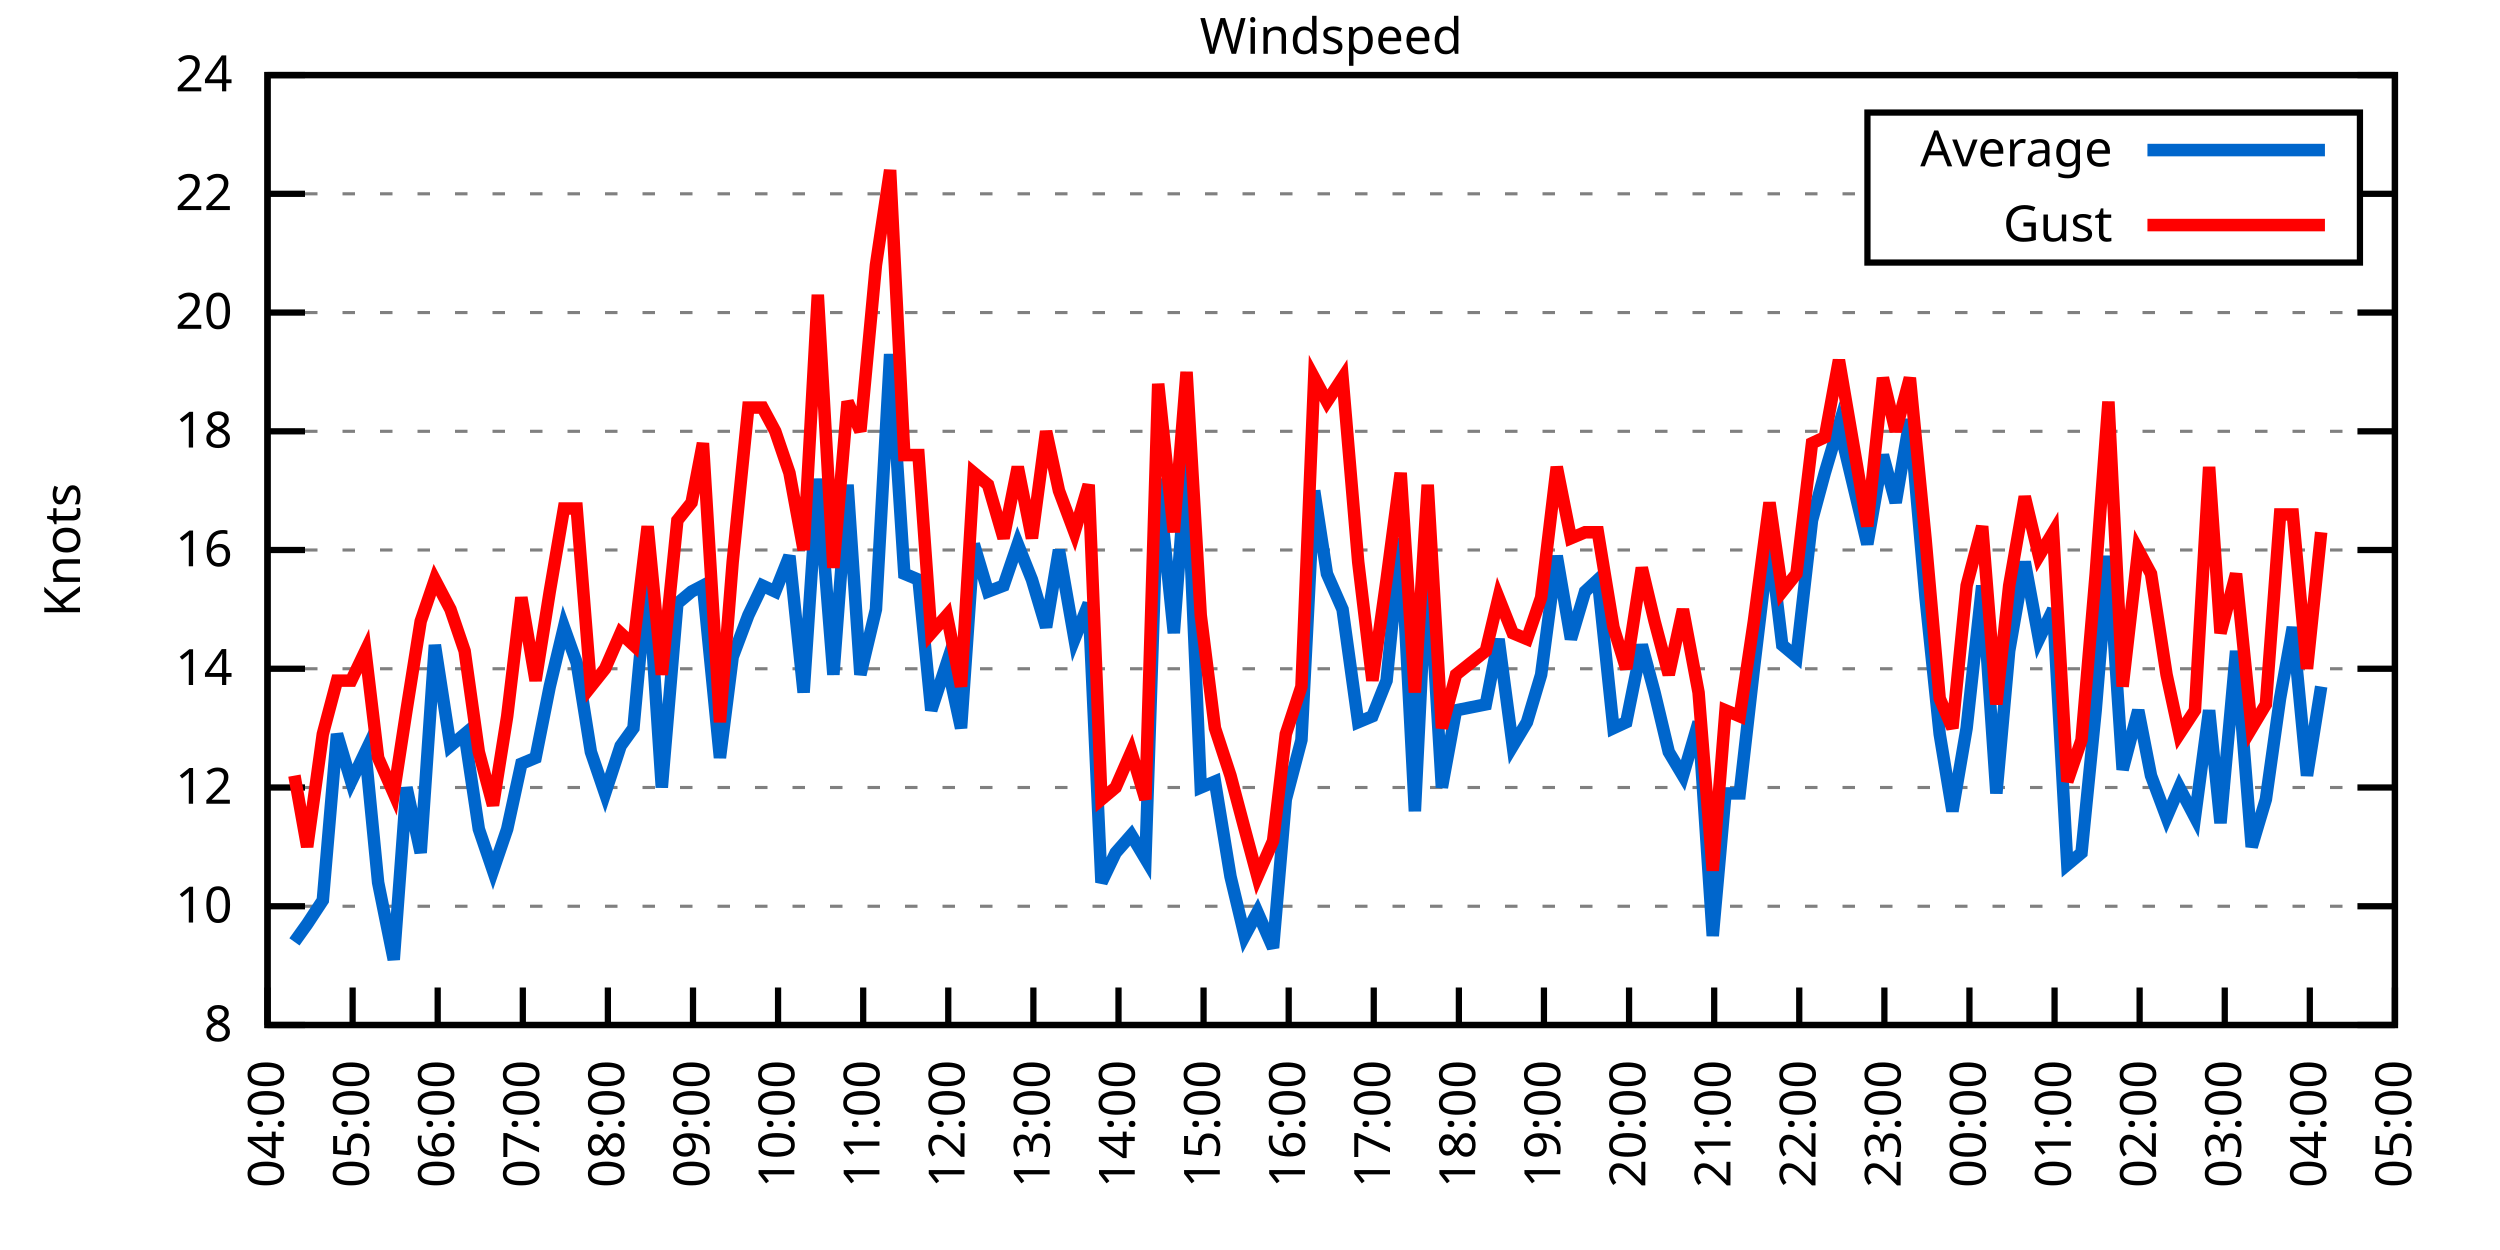
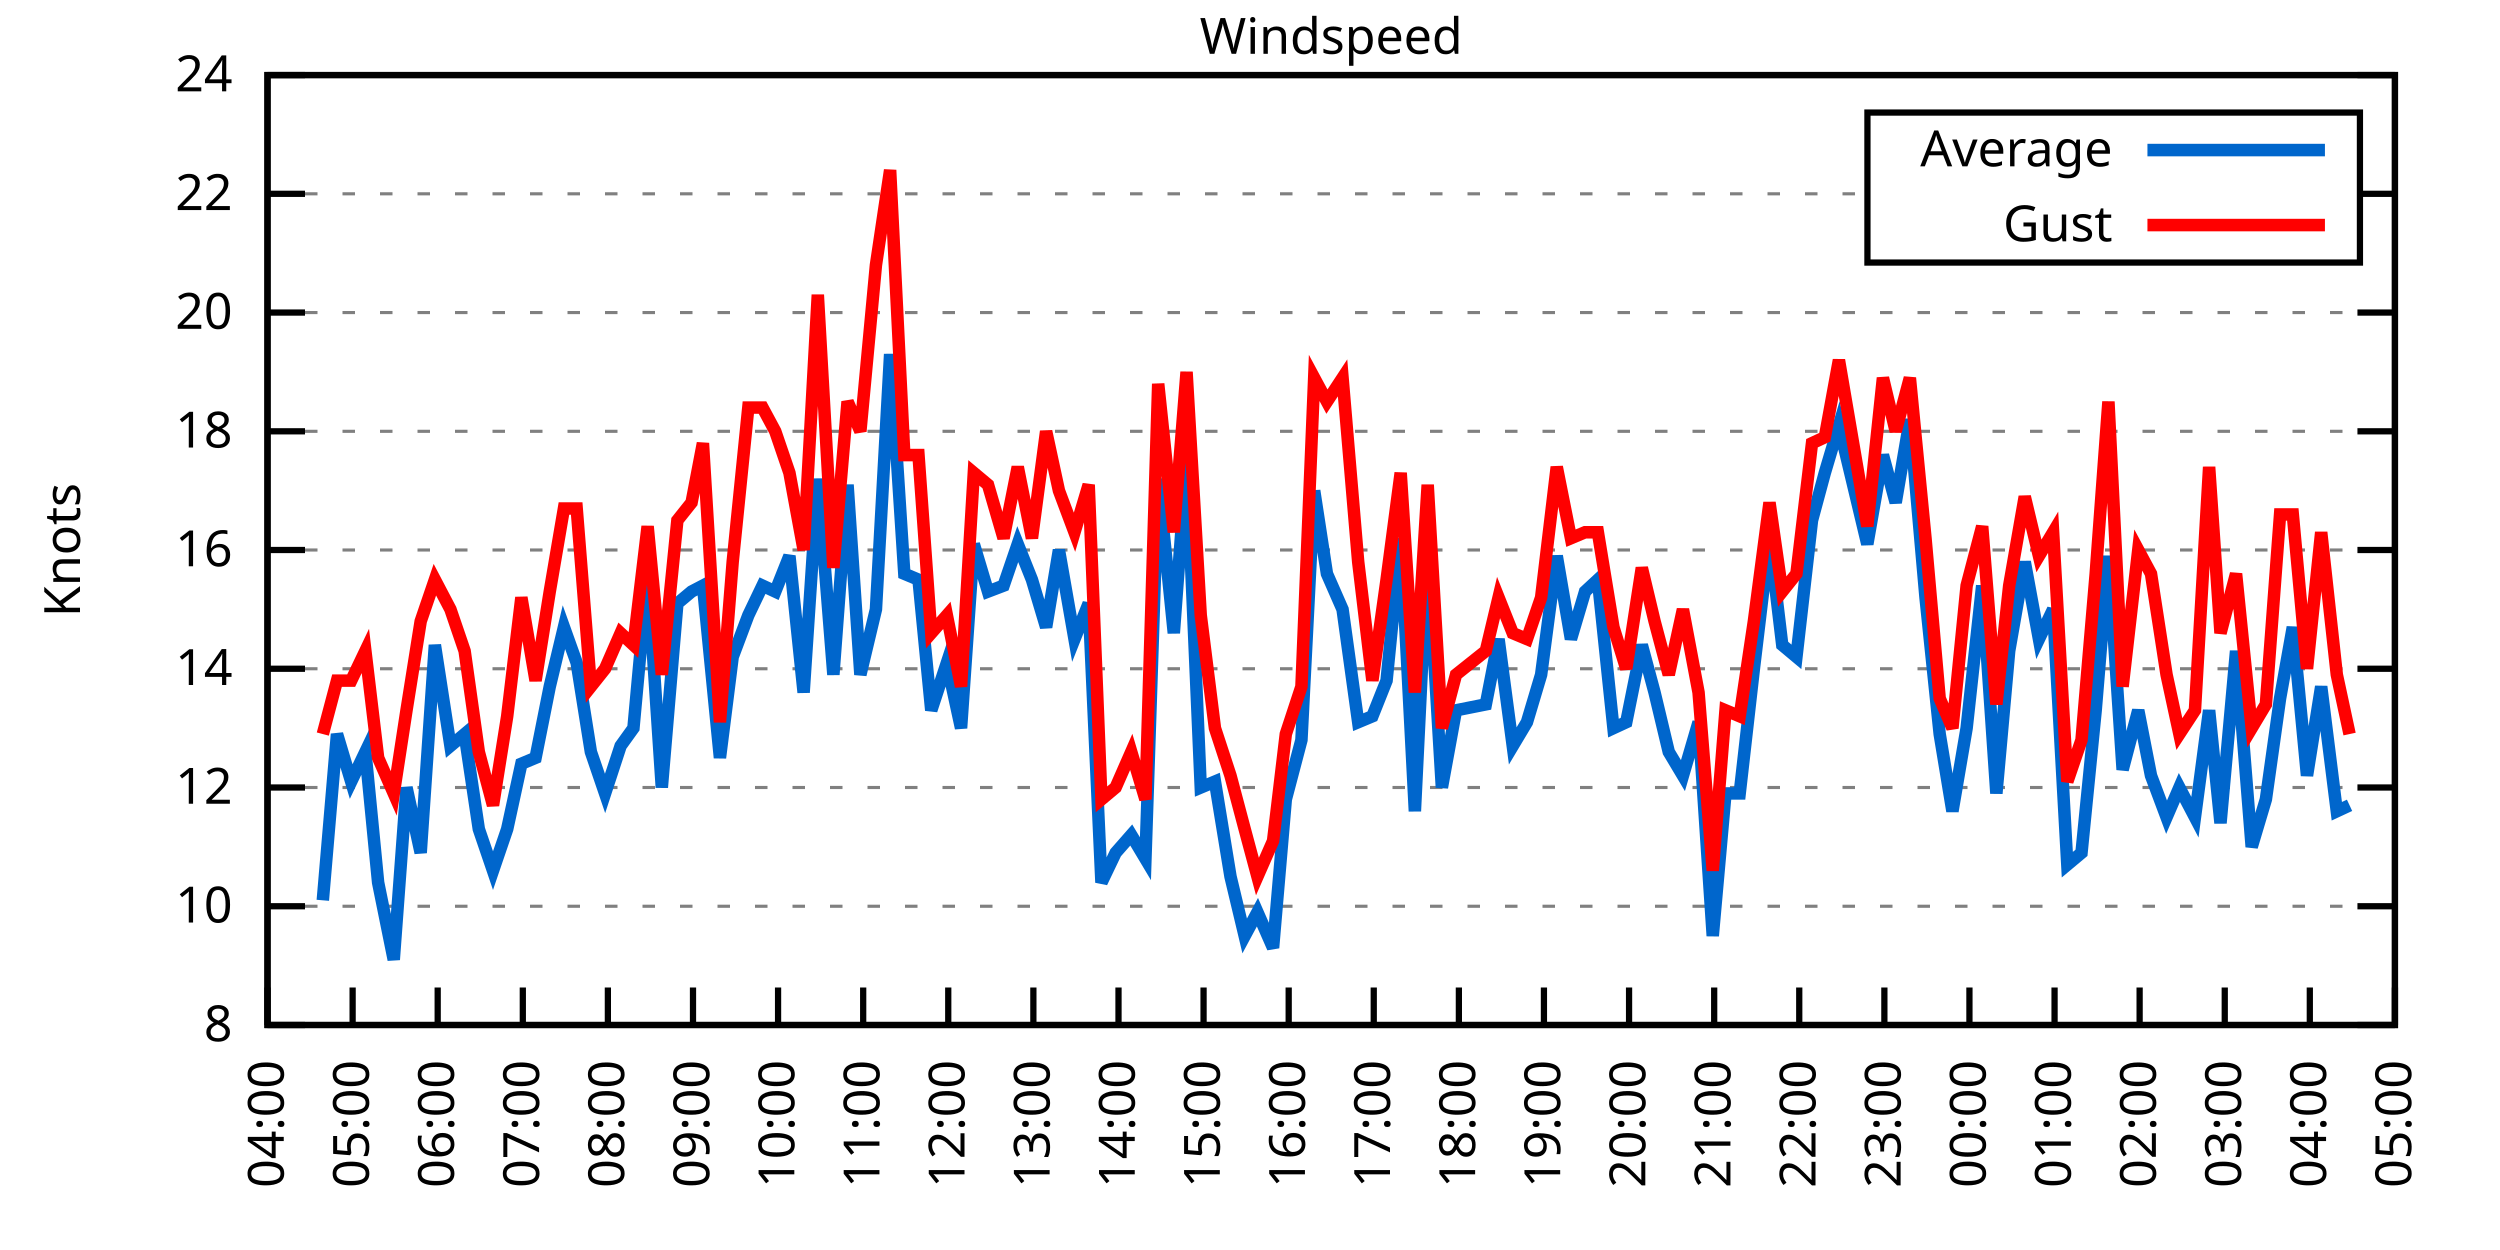
<svg xmlns="http://www.w3.org/2000/svg" xmlns:xlink="http://www.w3.org/1999/xlink" width="400" height="200" viewBox="0 0 400 200">
  <g id="gnuplot_canvas">
    <rect x="0" y="0" width="400" height="200" fill="none" />
    <defs>
      <circle id="gpDot" r="0.5" stroke-width="0.5" stroke="currentColor" />
      <path id="gpPt0" stroke-width="0.333" stroke="currentColor" d="M-1,0 h2 M0,-1 v2" />
      <path id="gpPt1" stroke-width="0.333" stroke="currentColor" d="M-1,-1 L1,1 M1,-1 L-1,1" />
      <path id="gpPt2" stroke-width="0.333" stroke="currentColor" d="M-1,0 L1,0 M0,-1 L0,1 M-1,-1 L1,1 M-1,1 L1,-1" />
      <rect id="gpPt3" stroke-width="0.333" stroke="currentColor" x="-1" y="-1" width="2" height="2" />
      <rect id="gpPt4" stroke-width="0.333" stroke="currentColor" fill="currentColor" x="-1" y="-1" width="2" height="2" />
      <circle id="gpPt5" stroke-width="0.333" stroke="currentColor" cx="0" cy="0" r="1" />
      <use xlink:href="#gpPt5" id="gpPt6" fill="currentColor" stroke="none" />
      <path id="gpPt7" stroke-width="0.333" stroke="currentColor" d="M0,-1.33 L-1.33,0.67 L1.33,0.67 z" />
      <use xlink:href="#gpPt7" id="gpPt8" fill="currentColor" stroke="none" />
      <use xlink:href="#gpPt7" id="gpPt9" stroke="currentColor" transform="rotate(180)" />
      <use xlink:href="#gpPt9" id="gpPt10" fill="currentColor" stroke="none" />
      <use xlink:href="#gpPt3" id="gpPt11" stroke="currentColor" transform="rotate(45)" />
      <use xlink:href="#gpPt11" id="gpPt12" fill="currentColor" stroke="none" />
      <path id="gpPt13" stroke-width="0.333" stroke="currentColor" d="M0,1.330 L1.265,0.411 L0.782,-1.067 L-0.782,-1.076 L-1.265,0.411 z" />
      <use xlink:href="#gpPt13" id="gpPt14" fill="currentColor" stroke="none" />
      <filter id="textbox" filterUnits="objectBoundingBox" x="0" y="0" height="1" width="1">
        <feFlood flood-color="white" flood-opacity="1" result="bgnd" />
        <feComposite in="SourceGraphic" in2="bgnd" operator="atop" />
      </filter>
      <filter id="greybox" filterUnits="objectBoundingBox" x="0" y="0" height="1" width="1">
        <feFlood flood-color="lightgrey" flood-opacity="1" result="grey" />
        <feComposite in="SourceGraphic" in2="grey" operator="atop" />
      </filter>
    </defs>
    <g fill="none" color="white" stroke="currentColor" stroke-width="1.00" stroke-linecap="butt" stroke-linejoin="miter">
</g>
    <g fill="none" color="black" stroke="currentColor" stroke-width="1.00" stroke-linecap="butt" stroke-linejoin="miter">
      <g stroke="none" shape-rendering="crispEdges">
        <polygon fill="rgb(255, 255, 255)" points="42.80,164.00 383.18,164.00 383.18,12.02 42.80,12.02 " />
      </g>
    </g>
    <g fill="none" color="black" stroke="currentColor" stroke-width="1.00" stroke-linecap="butt" stroke-linejoin="miter">
</g>
    <g fill="none" color="black" stroke="black" stroke-width="0.50" stroke-linecap="butt" stroke-linejoin="miter">
</g>
    <g fill="none" color="gray" stroke="currentColor" stroke-width="0.50" stroke-linecap="butt" stroke-linejoin="miter">
      <path stroke="gray" stroke-dasharray="2,4" class="gridline" d="M42.80,164.00 L383.19,164.00  " />
    </g>
    <g fill="none" color="gray" stroke="gray" stroke-width="1.00" stroke-linecap="butt" stroke-linejoin="miter">
</g>
    <g fill="none" color="black" stroke="currentColor" stroke-width="1.00" stroke-linecap="butt" stroke-linejoin="miter">
      <path stroke="black" d="M42.80,164.00 L48.80,164.00 M383.19,164.00 L377.19,164.00  " />
      <g transform="translate(37.20,166.60)" stroke="none" fill="black" font-family="Sans" font-size="8.00" text-anchor="end">
        <text>
          <tspan font-family="Sans"> 8</tspan>
        </text>
      </g>
    </g>
    <g fill="none" color="black" stroke="currentColor" stroke-width="1.00" stroke-linecap="butt" stroke-linejoin="miter">
</g>
    <g fill="none" color="black" stroke="black" stroke-width="0.50" stroke-linecap="butt" stroke-linejoin="miter">
</g>
    <g fill="none" color="gray" stroke="currentColor" stroke-width="0.50" stroke-linecap="butt" stroke-linejoin="miter">
      <path stroke="gray" stroke-dasharray="2,4" class="gridline" d="M42.80,145.00 L383.19,145.00  " />
    </g>
    <g fill="none" color="gray" stroke="gray" stroke-width="1.00" stroke-linecap="butt" stroke-linejoin="miter">
</g>
    <g fill="none" color="black" stroke="currentColor" stroke-width="1.00" stroke-linecap="butt" stroke-linejoin="miter">
      <path stroke="black" d="M42.80,145.00 L48.80,145.00 M383.19,145.00 L377.19,145.00  " />
      <g transform="translate(37.20,147.60)" stroke="none" fill="black" font-family="Sans" font-size="8.00" text-anchor="end">
        <text>
          <tspan font-family="Sans"> 10</tspan>
        </text>
      </g>
    </g>
    <g fill="none" color="black" stroke="currentColor" stroke-width="1.00" stroke-linecap="butt" stroke-linejoin="miter">
</g>
    <g fill="none" color="black" stroke="black" stroke-width="0.50" stroke-linecap="butt" stroke-linejoin="miter">
</g>
    <g fill="none" color="gray" stroke="currentColor" stroke-width="0.50" stroke-linecap="butt" stroke-linejoin="miter">
      <path stroke="gray" stroke-dasharray="2,4" class="gridline" d="M42.80,126.00 L383.19,126.00  " />
    </g>
    <g fill="none" color="gray" stroke="gray" stroke-width="1.00" stroke-linecap="butt" stroke-linejoin="miter">
</g>
    <g fill="none" color="black" stroke="currentColor" stroke-width="1.00" stroke-linecap="butt" stroke-linejoin="miter">
      <path stroke="black" d="M42.80,126.00 L48.80,126.00 M383.19,126.00 L377.19,126.00  " />
      <g transform="translate(37.20,128.60)" stroke="none" fill="black" font-family="Sans" font-size="8.00" text-anchor="end">
        <text>
          <tspan font-family="Sans"> 12</tspan>
        </text>
      </g>
    </g>
    <g fill="none" color="black" stroke="currentColor" stroke-width="1.00" stroke-linecap="butt" stroke-linejoin="miter">
</g>
    <g fill="none" color="black" stroke="black" stroke-width="0.50" stroke-linecap="butt" stroke-linejoin="miter">
</g>
    <g fill="none" color="gray" stroke="currentColor" stroke-width="0.50" stroke-linecap="butt" stroke-linejoin="miter">
      <path stroke="gray" stroke-dasharray="2,4" class="gridline" d="M42.80,107.00 L383.19,107.00  " />
    </g>
    <g fill="none" color="gray" stroke="gray" stroke-width="1.00" stroke-linecap="butt" stroke-linejoin="miter">
</g>
    <g fill="none" color="black" stroke="currentColor" stroke-width="1.00" stroke-linecap="butt" stroke-linejoin="miter">
      <path stroke="black" d="M42.80,107.00 L48.80,107.00 M383.19,107.00 L377.19,107.00  " />
      <g transform="translate(37.20,109.60)" stroke="none" fill="black" font-family="Sans" font-size="8.00" text-anchor="end">
        <text>
          <tspan font-family="Sans"> 14</tspan>
        </text>
      </g>
    </g>
    <g fill="none" color="black" stroke="currentColor" stroke-width="1.00" stroke-linecap="butt" stroke-linejoin="miter">
</g>
    <g fill="none" color="black" stroke="black" stroke-width="0.50" stroke-linecap="butt" stroke-linejoin="miter">
</g>
    <g fill="none" color="gray" stroke="currentColor" stroke-width="0.50" stroke-linecap="butt" stroke-linejoin="miter">
      <path stroke="gray" stroke-dasharray="2,4" class="gridline" d="M42.80,88.00 L383.19,88.00  " />
    </g>
    <g fill="none" color="gray" stroke="gray" stroke-width="1.00" stroke-linecap="butt" stroke-linejoin="miter">
</g>
    <g fill="none" color="black" stroke="currentColor" stroke-width="1.00" stroke-linecap="butt" stroke-linejoin="miter">
      <path stroke="black" d="M42.80,88.00 L48.80,88.00 M383.19,88.00 L377.19,88.00  " />
      <g transform="translate(37.20,90.60)" stroke="none" fill="black" font-family="Sans" font-size="8.00" text-anchor="end">
        <text>
          <tspan font-family="Sans"> 16</tspan>
        </text>
      </g>
    </g>
    <g fill="none" color="black" stroke="currentColor" stroke-width="1.00" stroke-linecap="butt" stroke-linejoin="miter">
</g>
    <g fill="none" color="black" stroke="black" stroke-width="0.50" stroke-linecap="butt" stroke-linejoin="miter">
</g>
    <g fill="none" color="gray" stroke="currentColor" stroke-width="0.50" stroke-linecap="butt" stroke-linejoin="miter">
      <path stroke="gray" stroke-dasharray="2,4" class="gridline" d="M42.80,69.01 L383.19,69.01  " />
    </g>
    <g fill="none" color="gray" stroke="gray" stroke-width="1.00" stroke-linecap="butt" stroke-linejoin="miter">
</g>
    <g fill="none" color="black" stroke="currentColor" stroke-width="1.00" stroke-linecap="butt" stroke-linejoin="miter">
      <path stroke="black" d="M42.80,69.01 L48.80,69.01 M383.19,69.01 L377.19,69.01  " />
      <g transform="translate(37.20,71.61)" stroke="none" fill="black" font-family="Sans" font-size="8.00" text-anchor="end">
        <text>
          <tspan font-family="Sans"> 18</tspan>
        </text>
      </g>
    </g>
    <g fill="none" color="black" stroke="currentColor" stroke-width="1.00" stroke-linecap="butt" stroke-linejoin="miter">
</g>
    <g fill="none" color="black" stroke="black" stroke-width="0.50" stroke-linecap="butt" stroke-linejoin="miter">
</g>
    <g fill="none" color="gray" stroke="currentColor" stroke-width="0.50" stroke-linecap="butt" stroke-linejoin="miter">
      <path stroke="gray" stroke-dasharray="2,4" class="gridline" d="M42.80,50.01 L383.19,50.01  " />
    </g>
    <g fill="none" color="gray" stroke="gray" stroke-width="1.00" stroke-linecap="butt" stroke-linejoin="miter">
</g>
    <g fill="none" color="black" stroke="currentColor" stroke-width="1.00" stroke-linecap="butt" stroke-linejoin="miter">
      <path stroke="black" d="M42.80,50.01 L48.80,50.01 M383.19,50.01 L377.19,50.01  " />
      <g transform="translate(37.20,52.61)" stroke="none" fill="black" font-family="Sans" font-size="8.00" text-anchor="end">
        <text>
          <tspan font-family="Sans"> 20</tspan>
        </text>
      </g>
    </g>
    <g fill="none" color="black" stroke="currentColor" stroke-width="1.00" stroke-linecap="butt" stroke-linejoin="miter">
</g>
    <g fill="none" color="black" stroke="black" stroke-width="0.50" stroke-linecap="butt" stroke-linejoin="miter">
</g>
    <g fill="none" color="gray" stroke="currentColor" stroke-width="0.50" stroke-linecap="butt" stroke-linejoin="miter">
      <path stroke="gray" stroke-dasharray="2,4" class="gridline" d="M42.80,31.01 L298.79,31.01 M377.59,31.01 L383.19,31.01  " />
    </g>
    <g fill="none" color="gray" stroke="gray" stroke-width="1.00" stroke-linecap="butt" stroke-linejoin="miter">
</g>
    <g fill="none" color="black" stroke="currentColor" stroke-width="1.00" stroke-linecap="butt" stroke-linejoin="miter">
      <path stroke="black" d="M42.80,31.01 L48.80,31.01 M383.19,31.01 L377.19,31.01  " />
      <g transform="translate(37.20,33.61)" stroke="none" fill="black" font-family="Sans" font-size="8.00" text-anchor="end">
        <text>
          <tspan font-family="Sans"> 22</tspan>
        </text>
      </g>
    </g>
    <g fill="none" color="black" stroke="currentColor" stroke-width="1.00" stroke-linecap="butt" stroke-linejoin="miter">
</g>
    <g fill="none" color="black" stroke="black" stroke-width="0.50" stroke-linecap="butt" stroke-linejoin="miter">
</g>
    <g fill="none" color="gray" stroke="currentColor" stroke-width="0.50" stroke-linecap="butt" stroke-linejoin="miter">
      <path stroke="gray" stroke-dasharray="2,4" class="gridline" d="M42.80,12.01 L383.19,12.01  " />
    </g>
    <g fill="none" color="gray" stroke="gray" stroke-width="1.00" stroke-linecap="butt" stroke-linejoin="miter">
</g>
    <g fill="none" color="black" stroke="currentColor" stroke-width="1.00" stroke-linecap="butt" stroke-linejoin="miter">
      <path stroke="black" d="M42.80,12.01 L48.80,12.01 M383.19,12.01 L377.19,12.01  " />
      <g transform="translate(37.20,14.61)" stroke="none" fill="black" font-family="Sans" font-size="8.00" text-anchor="end">
        <text>
          <tspan font-family="Sans"> 24</tspan>
        </text>
      </g>
    </g>
    <g fill="none" color="black" stroke="currentColor" stroke-width="1.00" stroke-linecap="butt" stroke-linejoin="miter">
      <path stroke="black" d="M42.80,164.00 L42.80,158.00  " />
      <g transform="translate(45.40,169.60) rotate(270.00)" stroke="none" fill="black" font-family="Sans" font-size="8.00" text-anchor="end">
        <text>
          <tspan font-family="Sans">04:00</tspan>
        </text>
      </g>
    </g>
    <g fill="none" color="black" stroke="currentColor" stroke-width="1.00" stroke-linecap="butt" stroke-linejoin="miter">
      <path stroke="black" d="M56.42,164.00 L56.42,158.00  " />
      <g transform="translate(59.02,169.60) rotate(270.00)" stroke="none" fill="black" font-family="Sans" font-size="8.00" text-anchor="end">
        <text>
          <tspan font-family="Sans">05:00</tspan>
        </text>
      </g>
    </g>
    <g fill="none" color="black" stroke="currentColor" stroke-width="1.00" stroke-linecap="butt" stroke-linejoin="miter">
      <path stroke="black" d="M70.03,164.00 L70.03,158.00  " />
      <g transform="translate(72.63,169.60) rotate(270.00)" stroke="none" fill="black" font-family="Sans" font-size="8.00" text-anchor="end">
        <text>
          <tspan font-family="Sans">06:00</tspan>
        </text>
      </g>
    </g>
    <g fill="none" color="black" stroke="currentColor" stroke-width="1.00" stroke-linecap="butt" stroke-linejoin="miter">
      <path stroke="black" d="M83.65,164.00 L83.65,158.00  " />
      <g transform="translate(86.25,169.60) rotate(270.00)" stroke="none" fill="black" font-family="Sans" font-size="8.00" text-anchor="end">
        <text>
          <tspan font-family="Sans">07:00</tspan>
        </text>
      </g>
    </g>
    <g fill="none" color="black" stroke="currentColor" stroke-width="1.00" stroke-linecap="butt" stroke-linejoin="miter">
      <path stroke="black" d="M97.26,164.00 L97.26,158.00  " />
      <g transform="translate(99.86,169.60) rotate(270.00)" stroke="none" fill="black" font-family="Sans" font-size="8.00" text-anchor="end">
        <text>
          <tspan font-family="Sans">08:00</tspan>
        </text>
      </g>
    </g>
    <g fill="none" color="black" stroke="currentColor" stroke-width="1.00" stroke-linecap="butt" stroke-linejoin="miter">
      <path stroke="black" d="M110.88,164.00 L110.88,158.00  " />
      <g transform="translate(113.48,169.60) rotate(270.00)" stroke="none" fill="black" font-family="Sans" font-size="8.00" text-anchor="end">
        <text>
          <tspan font-family="Sans">09:00</tspan>
        </text>
      </g>
    </g>
    <g fill="none" color="black" stroke="currentColor" stroke-width="1.00" stroke-linecap="butt" stroke-linejoin="miter">
      <path stroke="black" d="M124.49,164.00 L124.49,158.00  " />
      <g transform="translate(127.09,169.60) rotate(270.00)" stroke="none" fill="black" font-family="Sans" font-size="8.00" text-anchor="end">
        <text>
          <tspan font-family="Sans">10:00</tspan>
        </text>
      </g>
    </g>
    <g fill="none" color="black" stroke="currentColor" stroke-width="1.00" stroke-linecap="butt" stroke-linejoin="miter">
      <path stroke="black" d="M138.11,164.00 L138.11,158.00  " />
      <g transform="translate(140.71,169.60) rotate(270.00)" stroke="none" fill="black" font-family="Sans" font-size="8.00" text-anchor="end">
        <text>
          <tspan font-family="Sans">11:00</tspan>
        </text>
      </g>
    </g>
    <g fill="none" color="black" stroke="currentColor" stroke-width="1.00" stroke-linecap="butt" stroke-linejoin="miter">
      <path stroke="black" d="M151.72,164.00 L151.72,158.00  " />
      <g transform="translate(154.32,169.60) rotate(270.00)" stroke="none" fill="black" font-family="Sans" font-size="8.00" text-anchor="end">
        <text>
          <tspan font-family="Sans">12:00</tspan>
        </text>
      </g>
    </g>
    <g fill="none" color="black" stroke="currentColor" stroke-width="1.00" stroke-linecap="butt" stroke-linejoin="miter">
      <path stroke="black" d="M165.34,164.00 L165.34,158.00  " />
      <g transform="translate(167.94,169.60) rotate(270.00)" stroke="none" fill="black" font-family="Sans" font-size="8.00" text-anchor="end">
        <text>
          <tspan font-family="Sans">13:00</tspan>
        </text>
      </g>
    </g>
    <g fill="none" color="black" stroke="currentColor" stroke-width="1.00" stroke-linecap="butt" stroke-linejoin="miter">
      <path stroke="black" d="M178.96,164.00 L178.96,158.00  " />
      <g transform="translate(181.56,169.60) rotate(270.00)" stroke="none" fill="black" font-family="Sans" font-size="8.00" text-anchor="end">
        <text>
          <tspan font-family="Sans">14:00</tspan>
        </text>
      </g>
    </g>
    <g fill="none" color="black" stroke="currentColor" stroke-width="1.00" stroke-linecap="butt" stroke-linejoin="miter">
      <path stroke="black" d="M192.57,164.00 L192.57,158.00  " />
      <g transform="translate(195.17,169.60) rotate(270.00)" stroke="none" fill="black" font-family="Sans" font-size="8.00" text-anchor="end">
        <text>
          <tspan font-family="Sans">15:00</tspan>
        </text>
      </g>
    </g>
    <g fill="none" color="black" stroke="currentColor" stroke-width="1.00" stroke-linecap="butt" stroke-linejoin="miter">
      <path stroke="black" d="M206.19,164.00 L206.19,158.00  " />
      <g transform="translate(208.79,169.60) rotate(270.00)" stroke="none" fill="black" font-family="Sans" font-size="8.00" text-anchor="end">
        <text>
          <tspan font-family="Sans">16:00</tspan>
        </text>
      </g>
    </g>
    <g fill="none" color="black" stroke="currentColor" stroke-width="1.00" stroke-linecap="butt" stroke-linejoin="miter">
      <path stroke="black" d="M219.80,164.00 L219.80,158.00  " />
      <g transform="translate(222.40,169.60) rotate(270.00)" stroke="none" fill="black" font-family="Sans" font-size="8.00" text-anchor="end">
        <text>
          <tspan font-family="Sans">17:00</tspan>
        </text>
      </g>
    </g>
    <g fill="none" color="black" stroke="currentColor" stroke-width="1.00" stroke-linecap="butt" stroke-linejoin="miter">
      <path stroke="black" d="M233.42,164.00 L233.42,158.00  " />
      <g transform="translate(236.02,169.60) rotate(270.00)" stroke="none" fill="black" font-family="Sans" font-size="8.00" text-anchor="end">
        <text>
          <tspan font-family="Sans">18:00</tspan>
        </text>
      </g>
    </g>
    <g fill="none" color="black" stroke="currentColor" stroke-width="1.00" stroke-linecap="butt" stroke-linejoin="miter">
      <path stroke="black" d="M247.03,164.00 L247.03,158.00  " />
      <g transform="translate(249.63,169.60) rotate(270.00)" stroke="none" fill="black" font-family="Sans" font-size="8.00" text-anchor="end">
        <text>
          <tspan font-family="Sans">19:00</tspan>
        </text>
      </g>
    </g>
    <g fill="none" color="black" stroke="currentColor" stroke-width="1.00" stroke-linecap="butt" stroke-linejoin="miter">
      <path stroke="black" d="M260.65,164.00 L260.65,158.00  " />
      <g transform="translate(263.25,169.60) rotate(270.00)" stroke="none" fill="black" font-family="Sans" font-size="8.00" text-anchor="end">
        <text>
          <tspan font-family="Sans">20:00</tspan>
        </text>
      </g>
    </g>
    <g fill="none" color="black" stroke="currentColor" stroke-width="1.00" stroke-linecap="butt" stroke-linejoin="miter">
      <path stroke="black" d="M274.27,164.00 L274.27,158.00  " />
      <g transform="translate(276.87,169.60) rotate(270.00)" stroke="none" fill="black" font-family="Sans" font-size="8.00" text-anchor="end">
        <text>
          <tspan font-family="Sans">21:00</tspan>
        </text>
      </g>
    </g>
    <g fill="none" color="black" stroke="currentColor" stroke-width="1.00" stroke-linecap="butt" stroke-linejoin="miter">
      <path stroke="black" d="M287.88,164.00 L287.88,158.00  " />
      <g transform="translate(290.48,169.60) rotate(270.00)" stroke="none" fill="black" font-family="Sans" font-size="8.00" text-anchor="end">
        <text>
          <tspan font-family="Sans">22:00</tspan>
        </text>
      </g>
    </g>
    <g fill="none" color="black" stroke="currentColor" stroke-width="1.00" stroke-linecap="butt" stroke-linejoin="miter">
      <path stroke="black" d="M301.50,164.00 L301.50,158.00  " />
      <g transform="translate(304.10,169.60) rotate(270.00)" stroke="none" fill="black" font-family="Sans" font-size="8.00" text-anchor="end">
        <text>
          <tspan font-family="Sans">23:00</tspan>
        </text>
      </g>
    </g>
    <g fill="none" color="black" stroke="currentColor" stroke-width="1.00" stroke-linecap="butt" stroke-linejoin="miter">
      <path stroke="black" d="M315.11,164.00 L315.11,158.00  " />
      <g transform="translate(317.71,169.60) rotate(270.00)" stroke="none" fill="black" font-family="Sans" font-size="8.00" text-anchor="end">
        <text>
          <tspan font-family="Sans">00:00</tspan>
        </text>
      </g>
    </g>
    <g fill="none" color="black" stroke="currentColor" stroke-width="1.00" stroke-linecap="butt" stroke-linejoin="miter">
      <path stroke="black" d="M328.73,164.00 L328.73,158.00  " />
      <g transform="translate(331.33,169.60) rotate(270.00)" stroke="none" fill="black" font-family="Sans" font-size="8.00" text-anchor="end">
        <text>
          <tspan font-family="Sans">01:00</tspan>
        </text>
      </g>
    </g>
    <g fill="none" color="black" stroke="currentColor" stroke-width="1.00" stroke-linecap="butt" stroke-linejoin="miter">
      <path stroke="black" d="M342.34,164.00 L342.34,158.00  " />
      <g transform="translate(344.94,169.60) rotate(270.00)" stroke="none" fill="black" font-family="Sans" font-size="8.00" text-anchor="end">
        <text>
          <tspan font-family="Sans">02:00</tspan>
        </text>
      </g>
    </g>
    <g fill="none" color="black" stroke="currentColor" stroke-width="1.00" stroke-linecap="butt" stroke-linejoin="miter">
      <path stroke="black" d="M355.96,164.00 L355.96,158.00  " />
      <g transform="translate(358.56,169.60) rotate(270.00)" stroke="none" fill="black" font-family="Sans" font-size="8.00" text-anchor="end">
        <text>
          <tspan font-family="Sans">03:00</tspan>
        </text>
      </g>
    </g>
    <g fill="none" color="black" stroke="currentColor" stroke-width="1.00" stroke-linecap="butt" stroke-linejoin="miter">
      <path stroke="black" d="M369.57,164.00 L369.57,158.00  " />
      <g transform="translate(372.17,169.60) rotate(270.00)" stroke="none" fill="black" font-family="Sans" font-size="8.00" text-anchor="end">
        <text>
          <tspan font-family="Sans">04:00</tspan>
        </text>
      </g>
    </g>
    <g fill="none" color="black" stroke="currentColor" stroke-width="1.00" stroke-linecap="butt" stroke-linejoin="miter">
      <path stroke="black" d="M383.19,164.00 L383.19,158.00  " />
      <g transform="translate(385.79,169.60) rotate(270.00)" stroke="none" fill="black" font-family="Sans" font-size="8.00" text-anchor="end">
        <text>
          <tspan font-family="Sans">05:00</tspan>
        </text>
      </g>
    </g>
    <g fill="none" color="black" stroke="currentColor" stroke-width="1.00" stroke-linecap="butt" stroke-linejoin="miter">
</g>
    <g fill="none" color="black" stroke="currentColor" stroke-width="1.00" stroke-linecap="butt" stroke-linejoin="miter">
      <path stroke="black" d="M42.80,12.01 L42.80,164.00 L383.19,164.00 L383.19,12.01 L42.80,12.01 Z  " />
    </g>
    <g fill="none" color="black" stroke="currentColor" stroke-width="1.00" stroke-linecap="butt" stroke-linejoin="miter">
</g>
    <g fill="none" color="black" stroke="currentColor" stroke-width="1.00" stroke-linecap="butt" stroke-linejoin="miter">
      <path stroke="black" d="M298.79,42.01 L298.79,18.01 L377.59,18.01 L377.59,42.01 L298.79,42.01 Z  " />
    </g>
    <g id="Windspeed_plot_1">
      <g fill="none" color="white" stroke="black" stroke-width="2.00" stroke-linecap="butt" stroke-linejoin="miter">
</g>
      <g fill="none" color="black" stroke="currentColor" stroke-width="2.00" stroke-linecap="butt" stroke-linejoin="miter">
        <g transform="translate(337.99,26.61)" stroke="none" fill="black" font-family="Sans" font-size="8.00" text-anchor="end">
          <text>
            <tspan font-family="Sans">Average</tspan>
          </text>
        </g>
      </g>
      <g fill="none" color="black" stroke="currentColor" stroke-width="2.00" stroke-linecap="butt" stroke-linejoin="miter">
-         <path stroke="rgb(  0, 102, 204)" d="M343.59,24.01 L371.99,24.01 M47.11,150.70 L49.15,147.85 L51.65,144.05 L53.92,117.45 L56.19,125.05 L58.46,120.30   L60.50,141.20 L63.00,153.55 L65.04,126.00 L67.31,136.45 L69.58,103.20 L72.07,119.35 L74.34,117.45 L76.61,132.65   L78.88,139.30 L81.15,132.65 L83.42,122.20 L85.69,121.25 L87.96,109.85 L90.23,100.35 L92.27,106.05 L94.54,120.30   L96.81,126.95 L99.30,119.35 L101.35,116.50 L103.62,91.80 L105.89,126.00 L108.38,96.55 L110.65,94.65 L112.47,93.70   L115.19,121.25 L117.23,105.10 L119.73,98.45 L122.00,93.70 L124.04,94.65 L126.31,88.95 L128.58,110.80 L130.85,76.61   L133.34,107.95 L135.61,77.56 L137.66,107.95 L140.15,97.50 L142.42,56.66 L144.69,91.80 L146.96,92.75 L149.00,113.65   L151.50,106.05 L153.77,116.50 L155.81,87.06 L158.08,94.65 L160.57,93.70 L162.84,87.06 L165.11,92.75 L167.38,100.35   L169.43,88.00 L171.92,102.25 L174.19,96.55 L176.23,141.20 L178.50,136.45 L181.00,133.60 L183.27,137.40 L185.31,76.61   L187.81,101.30 L189.85,73.76 L192.12,126.00 L194.39,125.05 L196.88,140.25 L199.15,149.75 L201.19,145.95 L203.69,151.65   L205.73,127.90 L208.23,118.40 L210.27,78.51 L212.31,91.80 L214.81,97.50 L217.31,115.55 L219.58,114.60 L221.85,108.90   L224.11,86.11 L226.38,129.80 L228.43,88.00 L230.70,126.00 L232.96,113.65 L237.73,112.70 L239.77,102.25 L242.04,119.35   L244.31,115.55 L246.58,107.95 L249.08,88.95 L251.35,102.25 L253.61,94.65 L255.66,92.75 L258.15,116.50 L260.20,115.55   L262.69,103.20 L264.73,110.80 L267.00,120.30 L269.27,124.10 L271.77,115.55 L274.04,149.75 L276.08,126.95 L278.35,126.95   L280.62,107.00 L283.12,86.11 L285.16,103.20 L287.43,105.10 L289.92,83.26 L291.97,75.66 L294.23,68.06 L296.50,77.56   L298.77,87.06 L301.27,72.81 L303.31,80.41 L305.58,67.11 L308.08,95.60 L310.35,117.45 L312.39,129.80 L314.66,116.50   L317.15,93.70 L319.42,126.95 L321.47,104.15 L323.96,89.90 L326.23,102.25 L328.50,97.50 L330.77,138.35 L333.04,136.45   L335.31,113.65 L337.35,88.95 L339.62,123.15 L342.12,113.65 L344.16,124.10 L346.65,130.75 L348.70,126.00 L351.19,130.75   L353.46,113.65 L355.28,131.70 L357.77,104.15 L360.27,135.50 L362.54,127.90 L364.81,111.75 L366.85,100.35 L369.12,124.10   L371.39,109.85  " />
+         <path stroke="rgb(  0, 102, 204)" d="M343.59,24.01 L371.99,24.01 M51.65,144.05 L53.92,117.45 L56.19,125.05 L58.46,120.30 L60.50,141.20 L63.00,153.55   L65.04,126.00 L67.31,136.45 L69.58,103.20 L72.07,119.35 L74.34,117.45 L76.61,132.65 L78.88,139.30 L81.15,132.65   L83.42,122.20 L85.69,121.25 L87.96,109.85 L90.23,100.35 L92.27,106.05 L94.54,120.30 L96.81,126.95 L99.30,119.35   L101.35,116.50 L103.62,91.80 L105.89,126.00 L108.38,96.55 L110.65,94.65 L112.47,93.70 L115.19,121.25 L117.23,105.10   L119.73,98.45 L122.00,93.70 L124.04,94.65 L126.31,88.95 L128.58,110.80 L130.85,76.61 L133.34,107.95 L135.61,77.56   L137.66,107.95 L140.15,97.50 L142.42,56.66 L144.69,91.80 L146.96,92.75 L149.00,113.65 L151.50,106.05 L153.77,116.50   L155.81,87.06 L158.08,94.65 L160.57,93.70 L162.84,87.06 L165.11,92.75 L167.38,100.35 L169.43,88.00 L171.92,102.25   L174.19,96.55 L176.23,141.20 L178.50,136.45 L181.00,133.60 L183.27,137.40 L185.31,76.61 L187.81,101.30 L189.85,73.76   L192.12,126.00 L194.39,125.05 L196.88,140.25 L199.15,149.75 L201.19,145.95 L203.69,151.65 L205.73,127.90 L208.23,118.40   L210.27,78.51 L212.31,91.80 L214.81,97.50 L217.31,115.55 L219.58,114.60 L221.85,108.90 L224.11,86.11 L226.38,129.80   L228.43,88.00 L230.70,126.00 L232.96,113.65 L237.73,112.70 L239.77,102.25 L242.04,119.35 L244.31,115.55 L246.58,107.95   L249.08,88.95 L251.35,102.25 L253.61,94.65 L255.66,92.75 L258.15,116.50 L260.20,115.55 L262.69,103.20 L264.73,110.80   L267.00,120.30 L269.27,124.10 L271.77,115.55 L274.04,149.75 L276.08,126.95 L278.35,126.95 L280.62,107.00 L283.12,86.11   L285.16,103.20 L287.43,105.10 L289.92,83.26 L291.97,75.66 L294.23,68.06 L296.50,77.56 L298.77,87.06 L301.27,72.81   L303.31,80.41 L305.58,67.11 L308.08,95.60 L310.35,117.45 L312.39,129.80 L314.66,116.50 L317.15,93.70 L319.42,126.95   L321.47,104.15 L323.96,89.90 L326.23,102.25 L328.50,97.50 L330.77,138.35 L333.04,136.45 L335.31,113.65 L337.35,88.95   L339.62,123.15 L342.12,113.65 L344.16,124.10 L346.65,130.75 L348.70,126.00 L351.19,130.75 L353.46,113.65 L355.28,131.70   L357.77,104.15 L360.27,135.50 L362.54,127.90 L364.81,111.75 L366.85,100.35 L369.12,124.10 L371.39,109.85 L373.89,129.80   L375.93,128.85  " />
      </g>
    </g>
    <g id="Windspeed_plot_2">
      <g fill="none" color="black" stroke="currentColor" stroke-width="2.00" stroke-linecap="butt" stroke-linejoin="miter">
        <g transform="translate(337.99,38.61)" stroke="none" fill="black" font-family="Sans" font-size="8.00" text-anchor="end">
          <text>
            <tspan font-family="Sans">Gust</tspan>
          </text>
        </g>
      </g>
      <g fill="none" color="black" stroke="currentColor" stroke-width="2.00" stroke-linecap="butt" stroke-linejoin="miter">
-         <path stroke="rgb(255,   0,   0)" d="M343.59,36.01 L371.99,36.01 M47.11,124.10 L49.15,135.50 L51.65,117.45 L53.92,108.90 L56.19,108.90 L58.46,104.15   L60.50,121.25 L63.00,126.95 L65.04,113.65 L67.31,99.40 L69.58,92.75 L72.07,97.50 L74.34,104.15 L76.61,120.30   L78.88,128.85 L81.15,114.60 L83.42,95.60 L85.69,108.90 L87.96,94.65 L90.23,81.36 L92.27,81.36 L94.54,109.85   L96.81,107.00 L99.30,101.30 L101.35,103.20 L103.62,84.21 L105.89,107.95 L108.38,83.26 L110.65,80.41 L112.47,70.91   L115.19,115.55 L117.23,89.90 L119.73,65.21 L122.00,65.21 L124.04,69.01 L126.31,75.66 L128.58,88.00 L130.85,47.16   L133.34,90.85 L135.61,64.26 L137.66,69.01 L140.15,42.41 L142.42,27.21 L144.69,72.81 L146.96,72.81 L149.00,101.30   L151.50,98.45 L153.77,109.85 L155.81,75.66 L158.08,77.56 L160.57,86.11 L162.84,74.71 L165.11,86.11 L167.38,69.01   L169.43,78.51 L171.92,85.16 L174.19,77.56 L176.23,127.90 L178.50,126.00 L181.00,120.30 L183.27,127.90 L185.31,61.41   L187.81,85.16 L189.85,59.51 L192.12,98.45 L194.39,116.50 L196.88,124.10 L199.15,132.65 L201.19,140.25 L203.69,134.55   L205.73,117.45 L208.23,109.85 L210.27,60.46 L212.31,64.26 L214.81,60.46 L217.31,89.90 L219.58,108.90 L221.85,92.75   L224.11,75.66 L226.38,110.80 L228.43,77.56 L230.70,116.50 L232.96,107.95 L237.73,104.15 L239.77,95.60 L242.04,101.30   L244.31,102.25 L246.58,95.60 L249.08,74.71 L251.35,86.11 L253.61,85.16 L255.66,85.16 L258.15,100.35 L260.20,107.00   L262.69,90.85 L264.73,99.40 L267.00,107.95 L269.27,97.50 L271.77,110.80 L274.04,139.30 L276.08,113.65 L278.35,114.60   L280.62,99.40 L283.12,80.41 L285.16,94.65 L287.43,91.80 L289.92,70.91 L291.97,69.96 L294.23,57.61 L296.50,70.91   L298.77,84.21 L301.27,60.46 L303.31,69.01 L305.58,60.46 L308.08,86.11 L310.35,111.75 L312.39,116.50 L314.66,93.70   L317.15,84.21 L319.42,112.70 L321.47,93.70 L323.96,79.46 L326.23,88.95 L328.50,85.16 L330.77,125.05 L333.04,118.40   L335.31,91.80 L337.35,64.26 L339.62,109.85 L342.12,88.00 L344.16,91.80 L346.65,107.95 L348.70,117.45 L351.19,113.65   L353.46,74.71 L355.28,101.30 L357.77,91.80 L360.27,116.50 L362.54,112.70 L364.81,82.31 L366.85,82.31 L369.12,107.00   L371.39,85.16  " />
+         <path stroke="rgb(255,   0,   0)" d="M343.59,36.01 L371.99,36.01 M51.65,117.45 L53.92,108.90 L56.19,108.90 L58.46,104.15 L60.50,121.25 L63.00,126.95   L65.04,113.65 L67.31,99.40 L69.58,92.75 L72.07,97.50 L74.34,104.15 L76.61,120.30 L78.88,128.85 L81.15,114.60   L83.42,95.60 L85.69,108.90 L87.96,94.65 L90.23,81.36 L92.27,81.36 L94.54,109.85 L96.81,107.00 L99.30,101.30   L101.35,103.20 L103.62,84.21 L105.89,107.95 L108.38,83.26 L110.65,80.41 L112.47,70.91 L115.19,115.55 L117.23,89.90   L119.73,65.21 L122.00,65.21 L124.04,69.01 L126.31,75.66 L128.58,88.00 L130.85,47.16 L133.34,90.85 L135.61,64.26   L137.66,69.01 L140.15,42.41 L142.42,27.21 L144.69,72.81 L146.96,72.81 L149.00,101.30 L151.50,98.45 L153.77,109.85   L155.81,75.66 L158.08,77.56 L160.57,86.11 L162.84,74.71 L165.11,86.11 L167.38,69.01 L169.43,78.51 L171.92,85.16   L174.19,77.56 L176.23,127.90 L178.50,126.00 L181.00,120.30 L183.27,127.90 L185.31,61.41 L187.81,85.16 L189.85,59.51   L192.12,98.45 L194.39,116.50 L196.88,124.10 L199.15,132.65 L201.19,140.25 L203.69,134.55 L205.73,117.45 L208.23,109.85   L210.27,60.46 L212.31,64.26 L214.81,60.46 L217.31,89.90 L219.58,108.90 L221.85,92.75 L224.11,75.66 L226.38,110.80   L228.43,77.56 L230.70,116.50 L232.96,107.95 L237.73,104.15 L239.77,95.60 L242.04,101.30 L244.31,102.25 L246.58,95.60   L249.08,74.71 L251.35,86.11 L253.61,85.16 L255.66,85.16 L258.15,100.35 L260.20,107.00 L262.69,90.85 L264.73,99.40   L267.00,107.95 L269.27,97.50 L271.77,110.80 L274.04,139.30 L276.08,113.65 L278.35,114.60 L280.62,99.40 L283.12,80.41   L285.16,94.65 L287.43,91.80 L289.92,70.91 L291.97,69.96 L294.23,57.61 L296.50,70.91 L298.77,84.21 L301.27,60.46   L303.31,69.01 L305.58,60.46 L308.08,86.11 L310.35,111.75 L312.39,116.50 L314.66,93.70 L317.15,84.21 L319.42,112.70   L321.47,93.70 L323.96,79.46 L326.23,88.95 L328.50,85.16 L330.77,125.05 L333.04,118.40 L335.31,91.80 L337.35,64.26   L339.62,109.85 L342.12,88.00 L344.16,91.80 L346.65,107.95 L348.70,117.45 L351.19,113.65 L353.46,74.71 L355.28,101.30   L357.77,91.80 L360.27,116.50 L362.54,112.70 L364.81,82.31 L366.85,82.31 L369.12,107.00 L371.39,85.16 L373.89,107.95   L375.93,117.45  " />
      </g>
    </g>
    <g fill="none" color="black" stroke="currentColor" stroke-width="2.00" stroke-linecap="butt" stroke-linejoin="miter">
</g>
    <g fill="none" color="black" stroke="black" stroke-width="1.00" stroke-linecap="butt" stroke-linejoin="miter">
</g>
    <g fill="none" color="black" stroke="currentColor" stroke-width="1.00" stroke-linecap="butt" stroke-linejoin="miter">
      <path stroke="black" d="M42.80,12.01 L42.80,164.00 L383.19,164.00 L383.19,12.01 L42.80,12.01 Z  " />
      <g transform="translate(12.80,88.01) rotate(270.00)" stroke="none" fill="black" font-family="Sans" font-size="8.00" text-anchor="middle">
        <text>
          <tspan font-family="Sans">Knots</tspan>
        </text>
      </g>
    </g>
    <g fill="none" color="black" stroke="currentColor" stroke-width="1.00" stroke-linecap="butt" stroke-linejoin="miter">
</g>
    <g fill="none" color="black" stroke="currentColor" stroke-width="1.00" stroke-linecap="butt" stroke-linejoin="miter">
      <g transform="translate(212.99,8.61)" stroke="none" fill="black" font-family="Sans" font-size="8.00" text-anchor="middle">
        <text>
          <tspan font-family="Sans">Windspeed</tspan>
        </text>
      </g>
    </g>
    <g fill="none" color="black" stroke="currentColor" stroke-width="1.00" stroke-linecap="butt" stroke-linejoin="miter">
</g>
  </g>
</svg>
